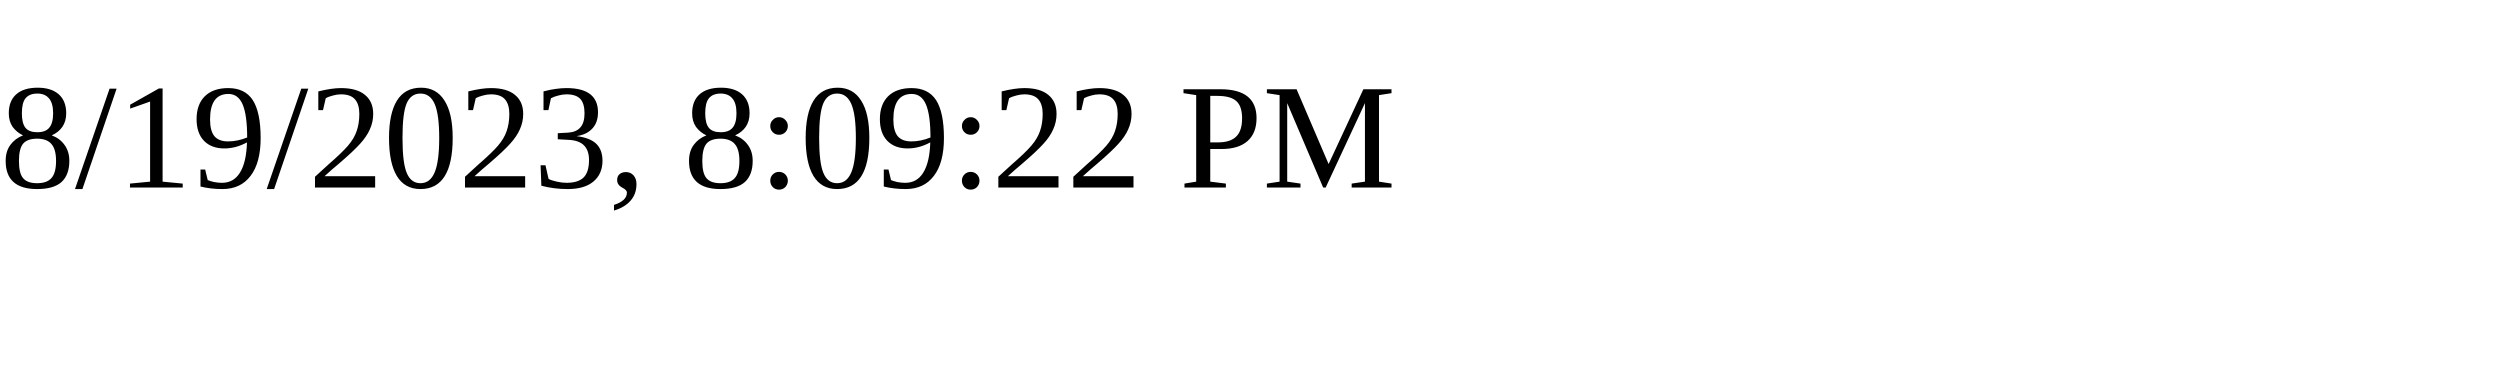
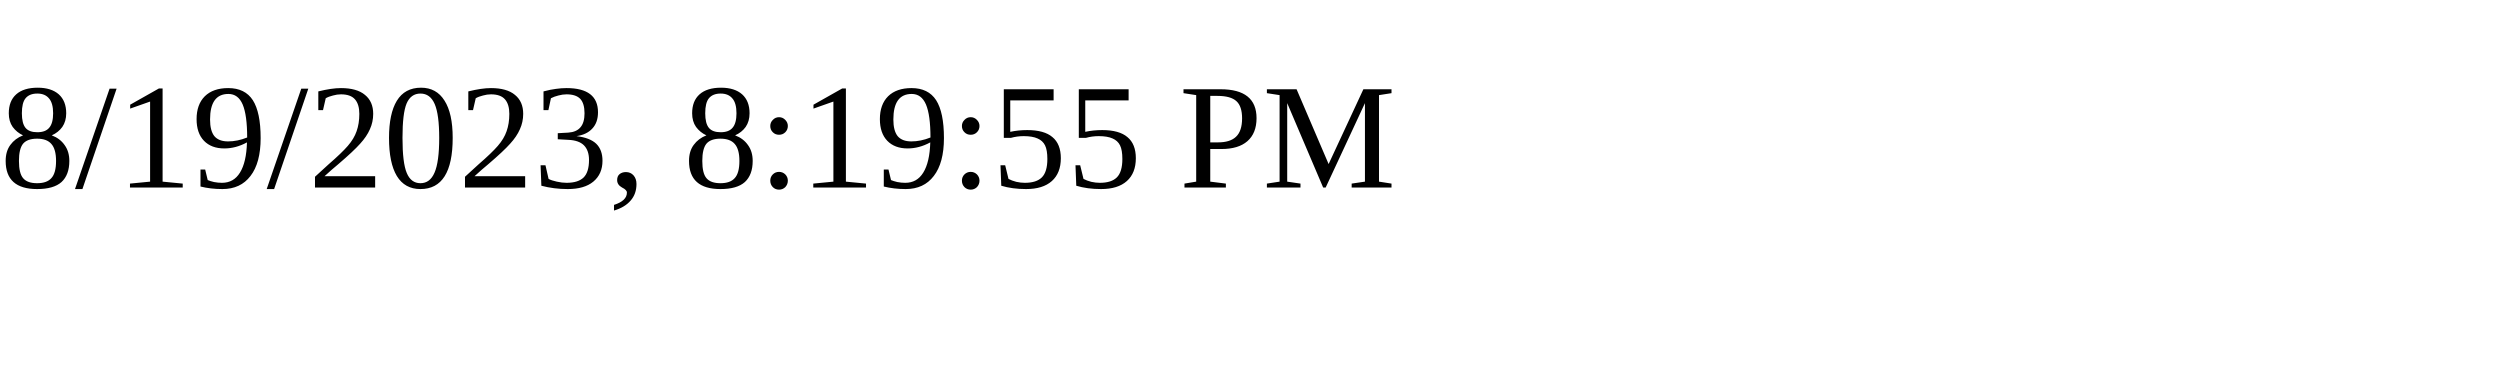
<svg xmlns="http://www.w3.org/2000/svg" height="30" width="200">
-   <text x="0" y="15">8/19/2023, 8:09:22 PM</text>
+   <text x="0" y="15">8/19/2023, 8:19:55 PM</text>
</svg>
